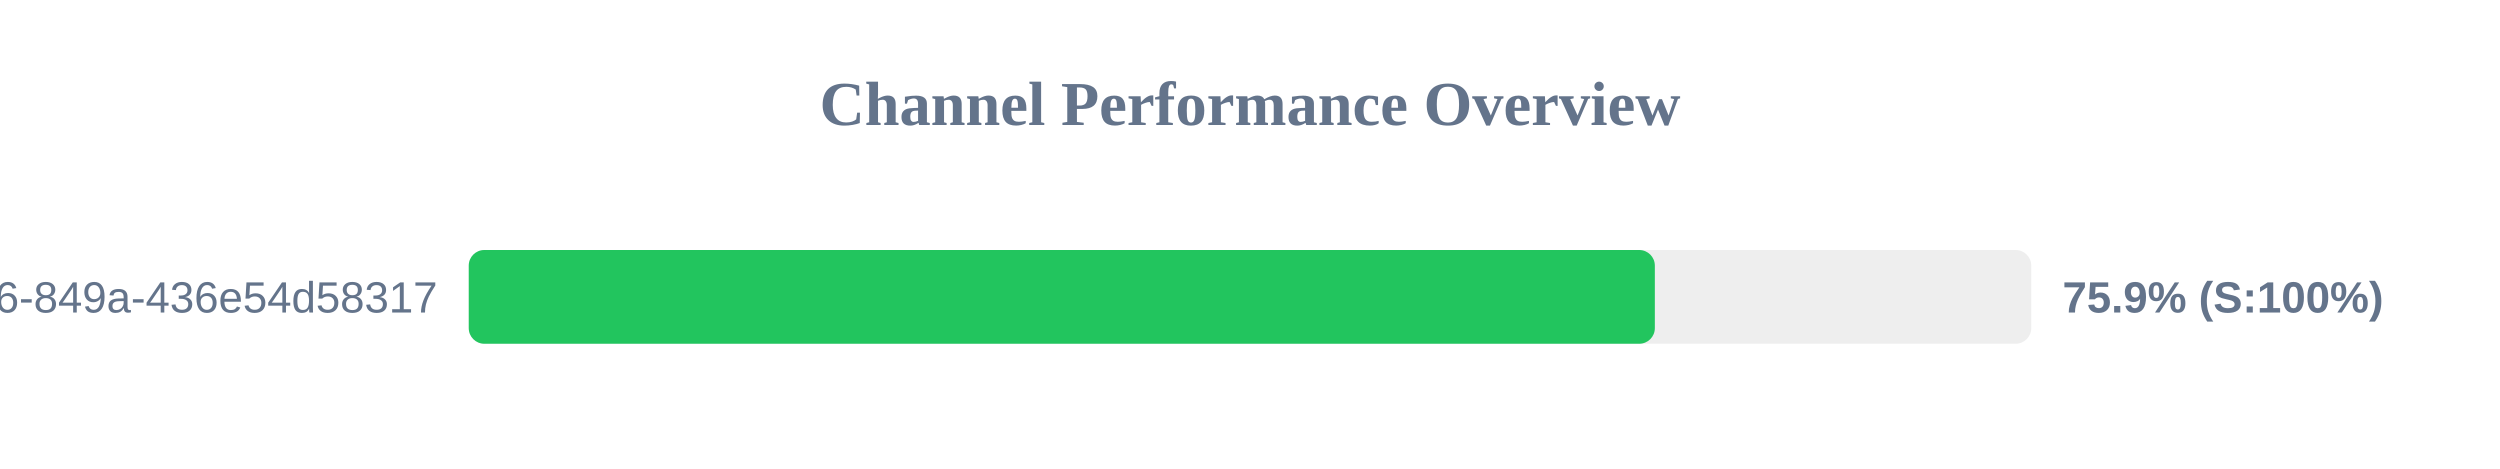
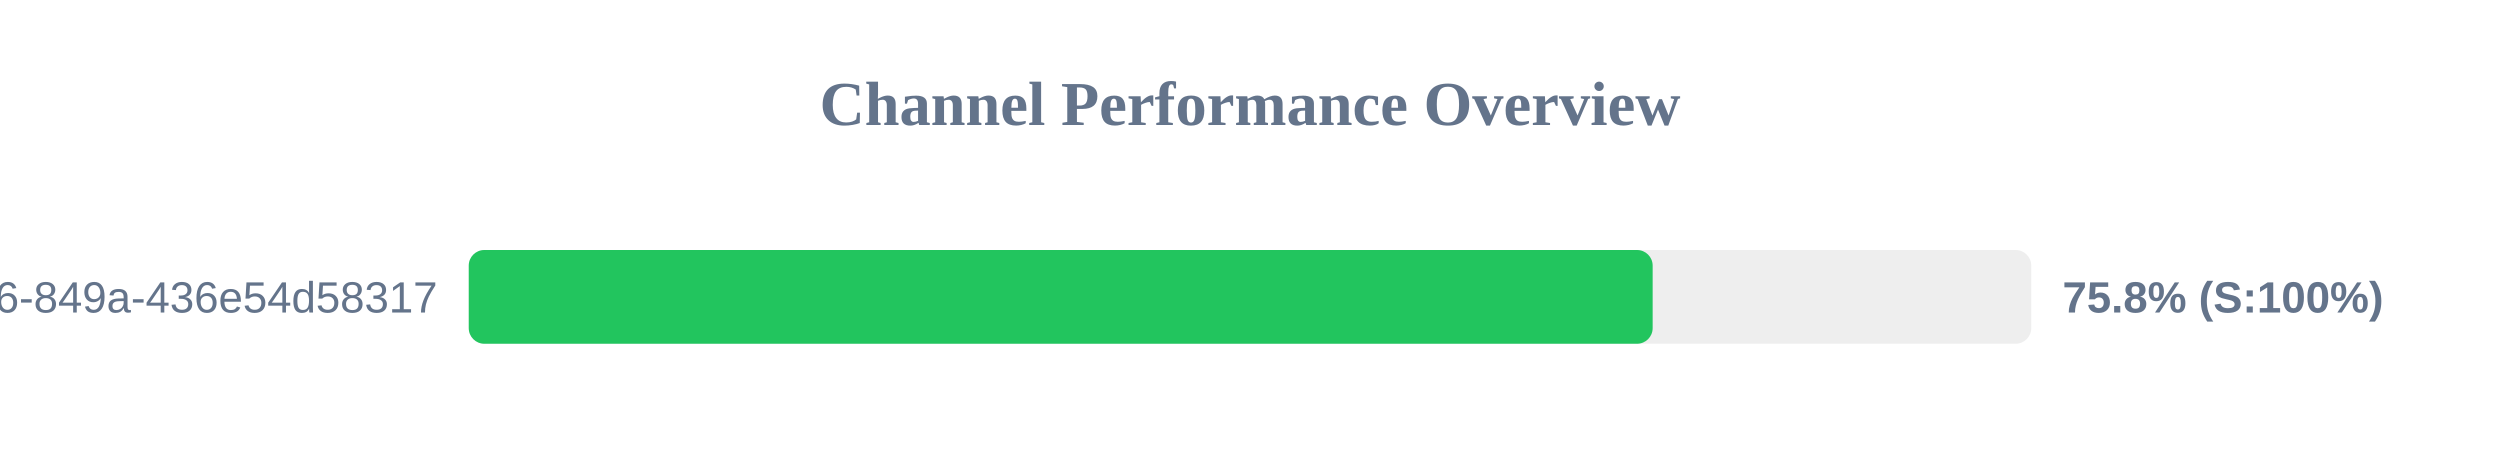
<svg xmlns="http://www.w3.org/2000/svg" width="800" height="150" version="1.1">
  <style>
        .row { font: 14px Arial; fill: #64748b; }
        .score { font: bold 14px Arial; fill: #64748b; }
    </style>
  <text x="400" y="40" text-anchor="middle" font-size="20px" font-weight="bold" fill="#64748b">Channel Performance Overview</text>
  <rect x="150" y="80" width="500" height="30" fill="#eee" rx="5" />
-   <rect x="150" y="80" width="379.55" height="30" fill="#22c55e" rx="5" />
+   <rect x="150" y="80" width="378.85" height="30" fill="#22c55e" rx="5" />
  <text x="140" y="100" text-anchor="end" class="row">?uuid=29fbd51f-03c8-4d76-849a-436e54d58317</text>
-   <text x="660" y="100" text-anchor="start" class="score">75.9% (S:100%)</text>
+   <text x="660" y="100" text-anchor="start" class="score">75.8% (S:100%)</text>
</svg>
